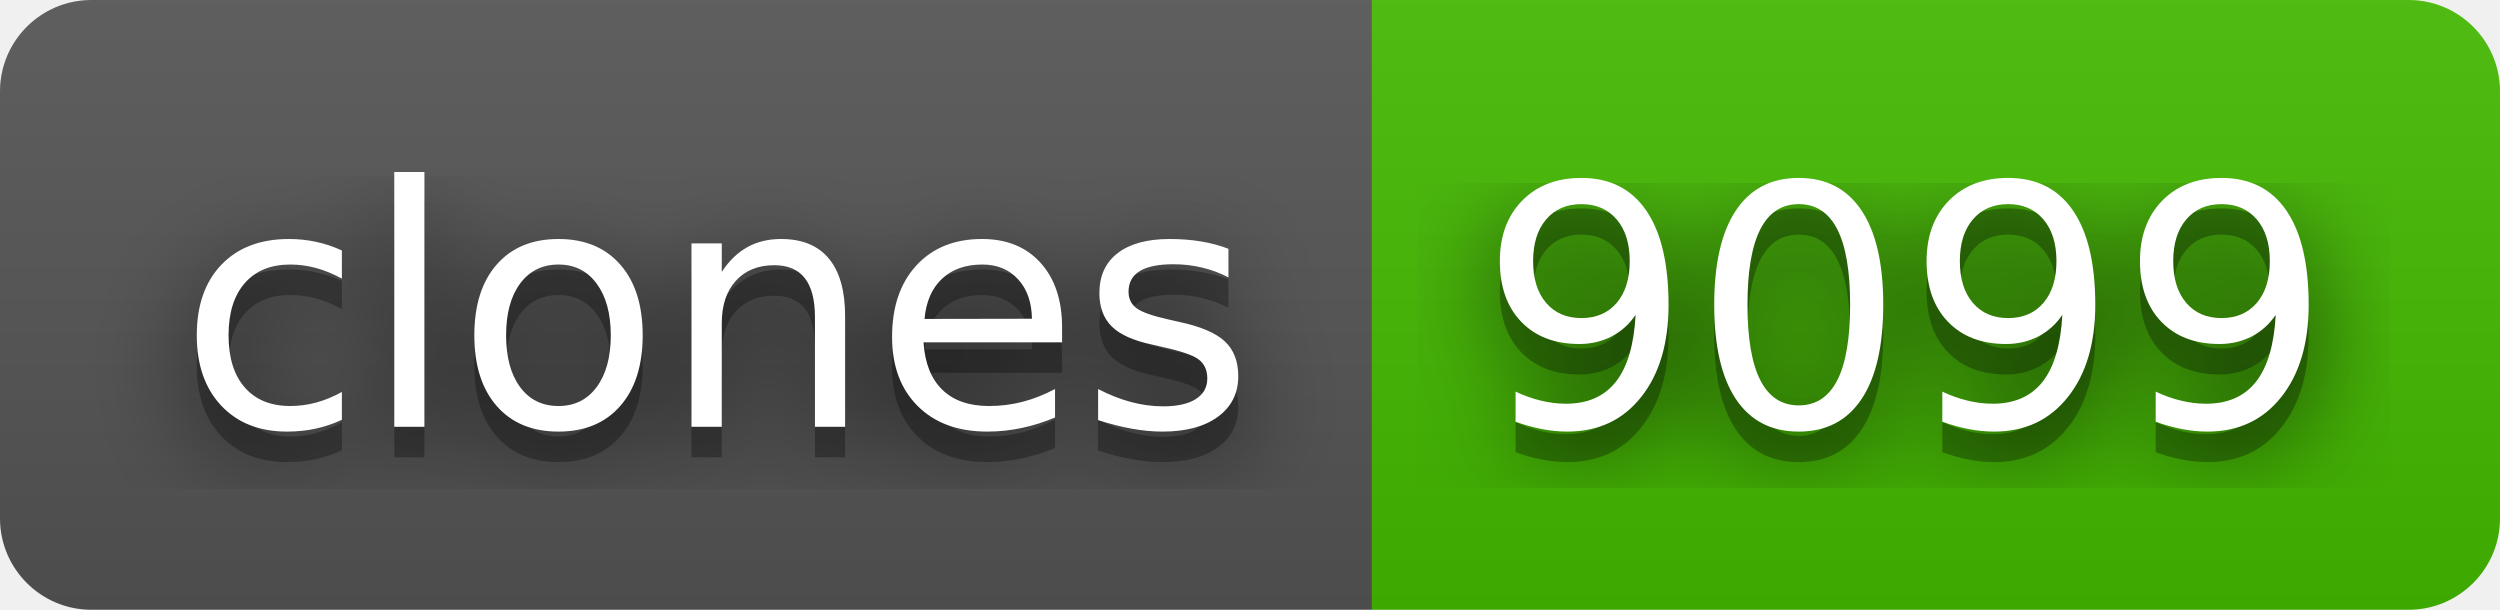
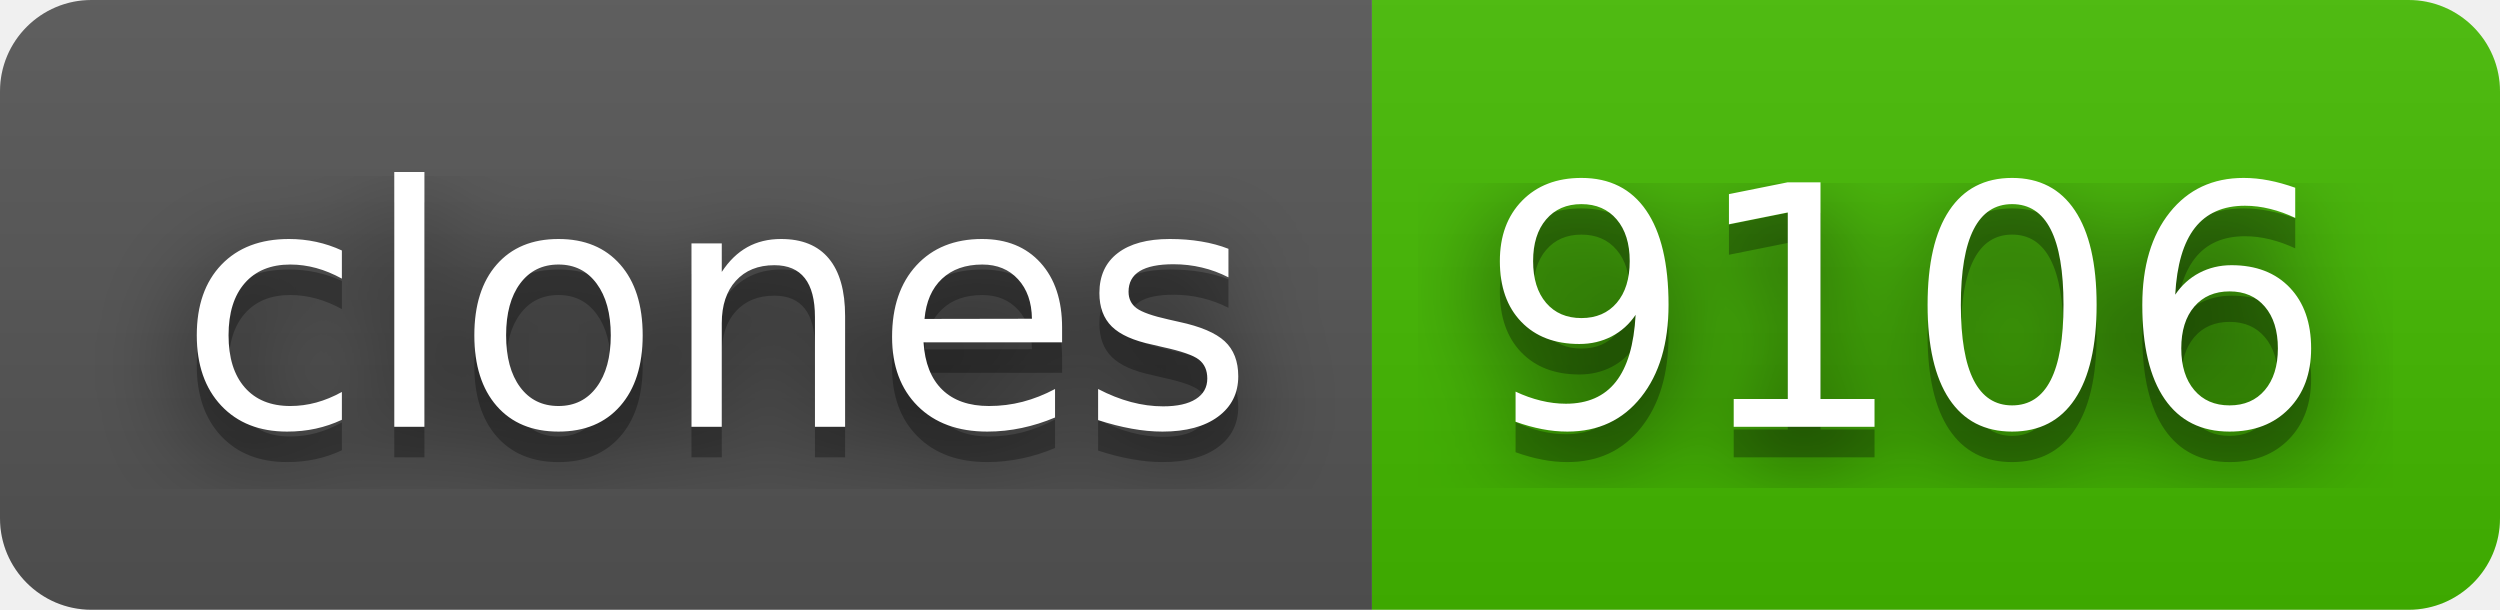
- <svg xmlns="http://www.w3.org/2000/svg" width="82" height="20" role="img" aria-label="clones: 9099">
+ <svg xmlns="http://www.w3.org/2000/svg" width="82" height="20" role="img" aria-label="clones: 9106">
  <filter id="blur">
    <feGaussianBlur stdDeviation="16" />
  </filter>
  <linearGradient id="s" x2="0" y2="100%">
    <stop offset="0" stop-color="#bbb" stop-opacity=".1" />
    <stop offset="1" stop-opacity=".1" />
  </linearGradient>
  <clipPath id="r">
    <rect width="82" height="20" rx="3" />
  </clipPath>
  <g clip-path="url(#r)">
    <rect width="45" height="20" fill="#555" />
    <rect x="45" width="37" height="20" fill="#4b0" />
    <rect width="82" height="20" fill="url(#s)" />
  </g>
  <g fill="#fff" text-anchor="middle" font-family="Verdana,Geneva,DejaVu Sans,sans-serif" text-rendering="geometricPrecision" font-size="110">
    <g transform="scale(.1)">
      <g aria-hidden="true" fill="#010101">
        <text x="235" y="150" fill-opacity=".8" filter="url(#blur)" textLength="350">clones</text>
        <text x="235" y="150" fill-opacity=".3" textLength="350">clones</text>
      </g>
      <text x="235" y="140" textLength="350">clones</text>
    </g>
    <g transform="scale(.1)">
      <g aria-hidden="true" fill="#010101">
-         <text x="625" y="150" fill-opacity=".8" filter="url(#blur)" textLength="270">9099</text>
-         <text x="625" y="150" fill-opacity=".3" textLength="270">9099</text>
+         <text x="625" y="150" fill-opacity=".8" filter="url(#blur)" textLength="270">9106</text>
+         <text x="625" y="150" fill-opacity=".3" textLength="270">9106</text>
      </g>
-       <text x="625" y="140" textLength="270">9099</text>
+       <text x="625" y="140" textLength="270">9106</text>
    </g>
  </g>
</svg>
